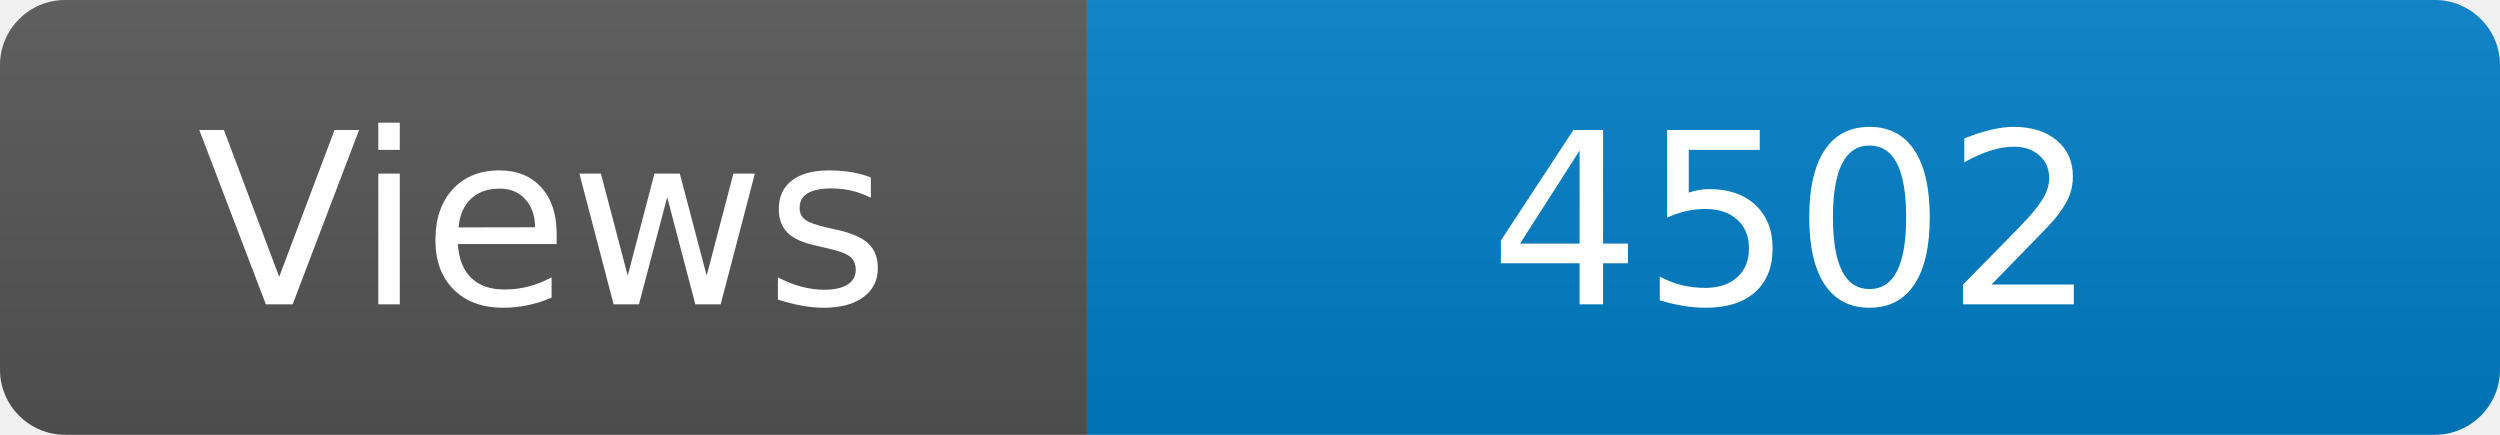
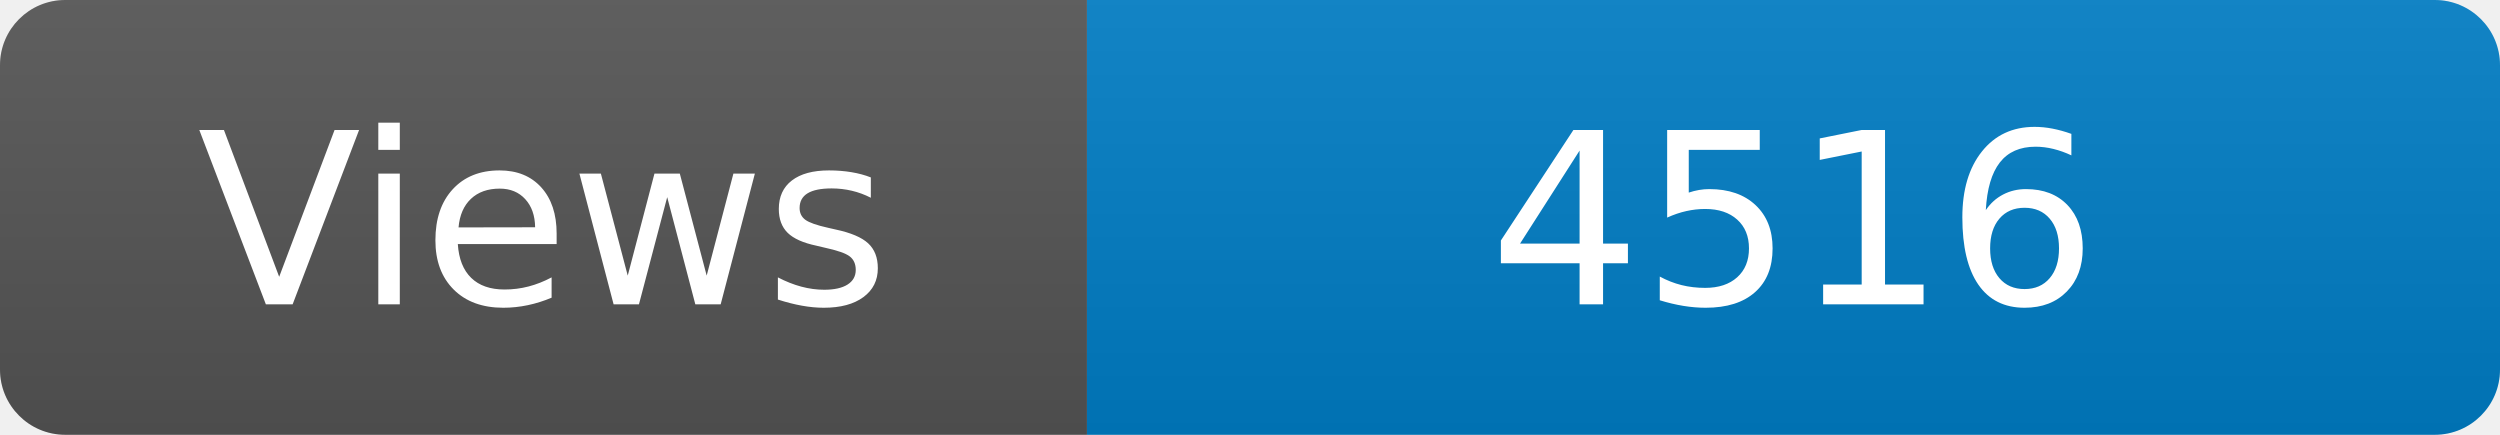
<svg xmlns="http://www.w3.org/2000/svg" width="115" height="20" role="img" aria-label="Maintained?: yes">
  <linearGradient id="s" x2="0" y2="100%">
    <stop offset="0" stop-color="#bbb" stop-opacity=".1" />
    <stop offset="1" stop-opacity=".1" />
  </linearGradient>
  <clipPath id="r">
    <rect width="115" height="20" rx="3" fill="#fff" />
  </clipPath>
  <g clip-path="url(#r)">
    <rect width="50" height="20" fill="#555" />
    <rect x="50" width="160" height="20" fill="#007ec6" />
    <rect width="115" height="20" fill="url(#s)" />
  </g>
  <g fill="#fff" text-anchor="middle" font-family="Verdana,Geneva,DejaVu Sans,sans-serif" font-size="110">
    <text x="250" y="140" transform="scale(.1)" fill="#fff">Views</text>
-     <text x="825" y="140" transform="scale(.1)" fill="#fff">4502</text>
+     <text x="825" y="140" transform="scale(.1)" fill="#fff">4516</text>
  </g>
</svg>
